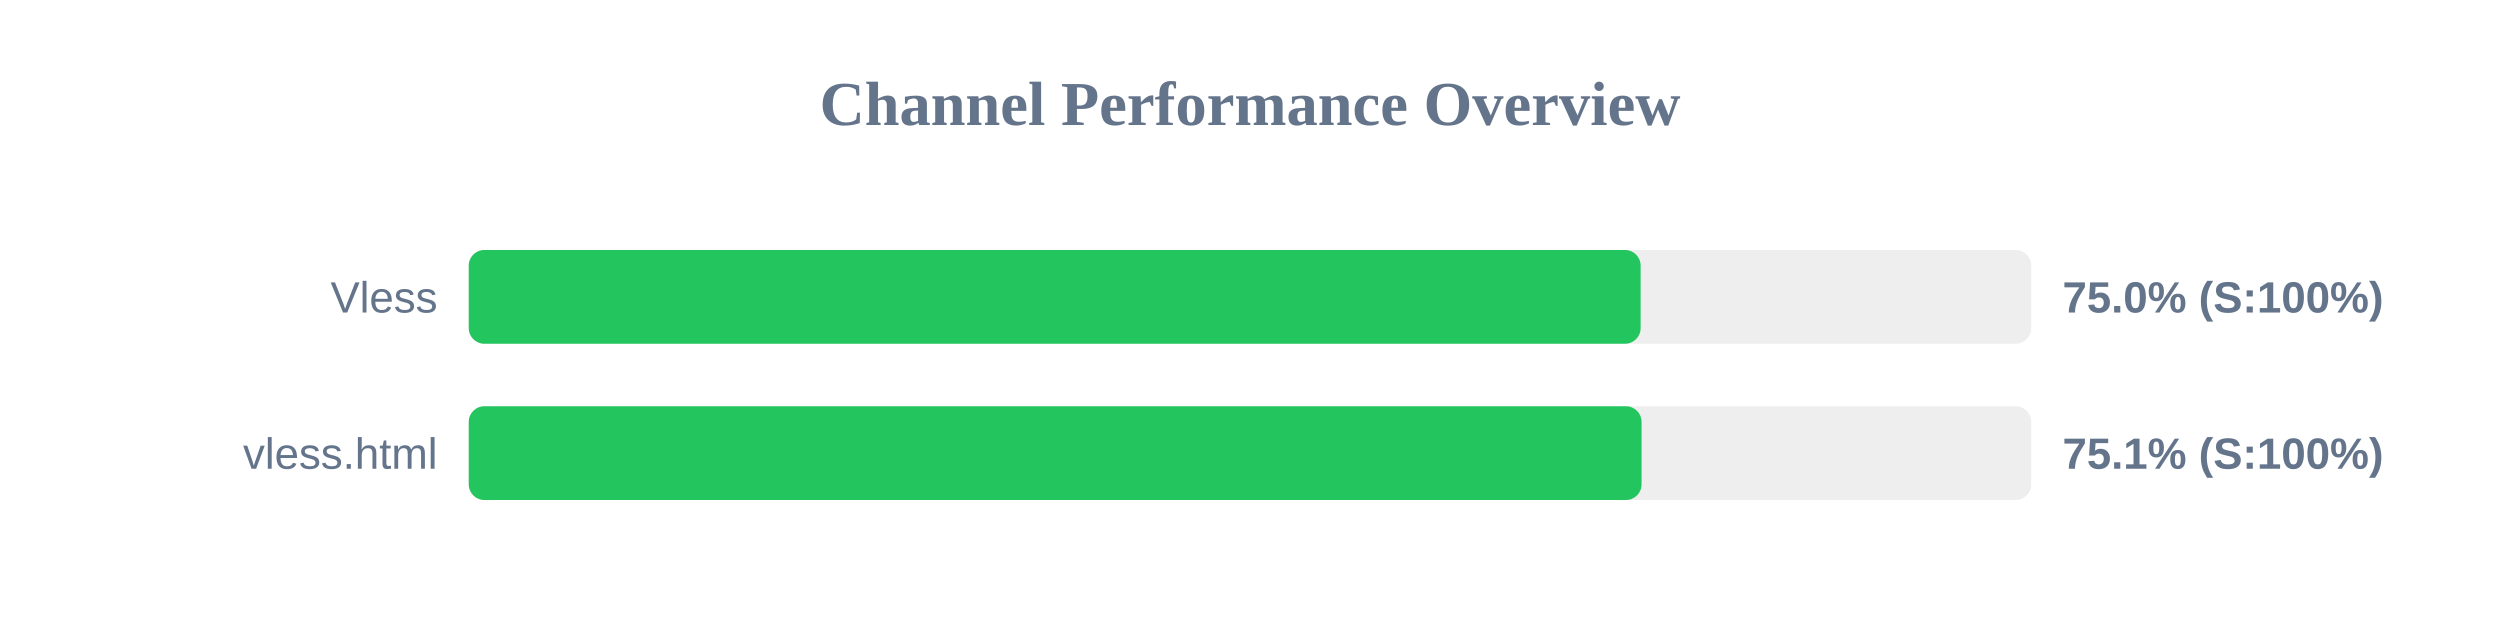
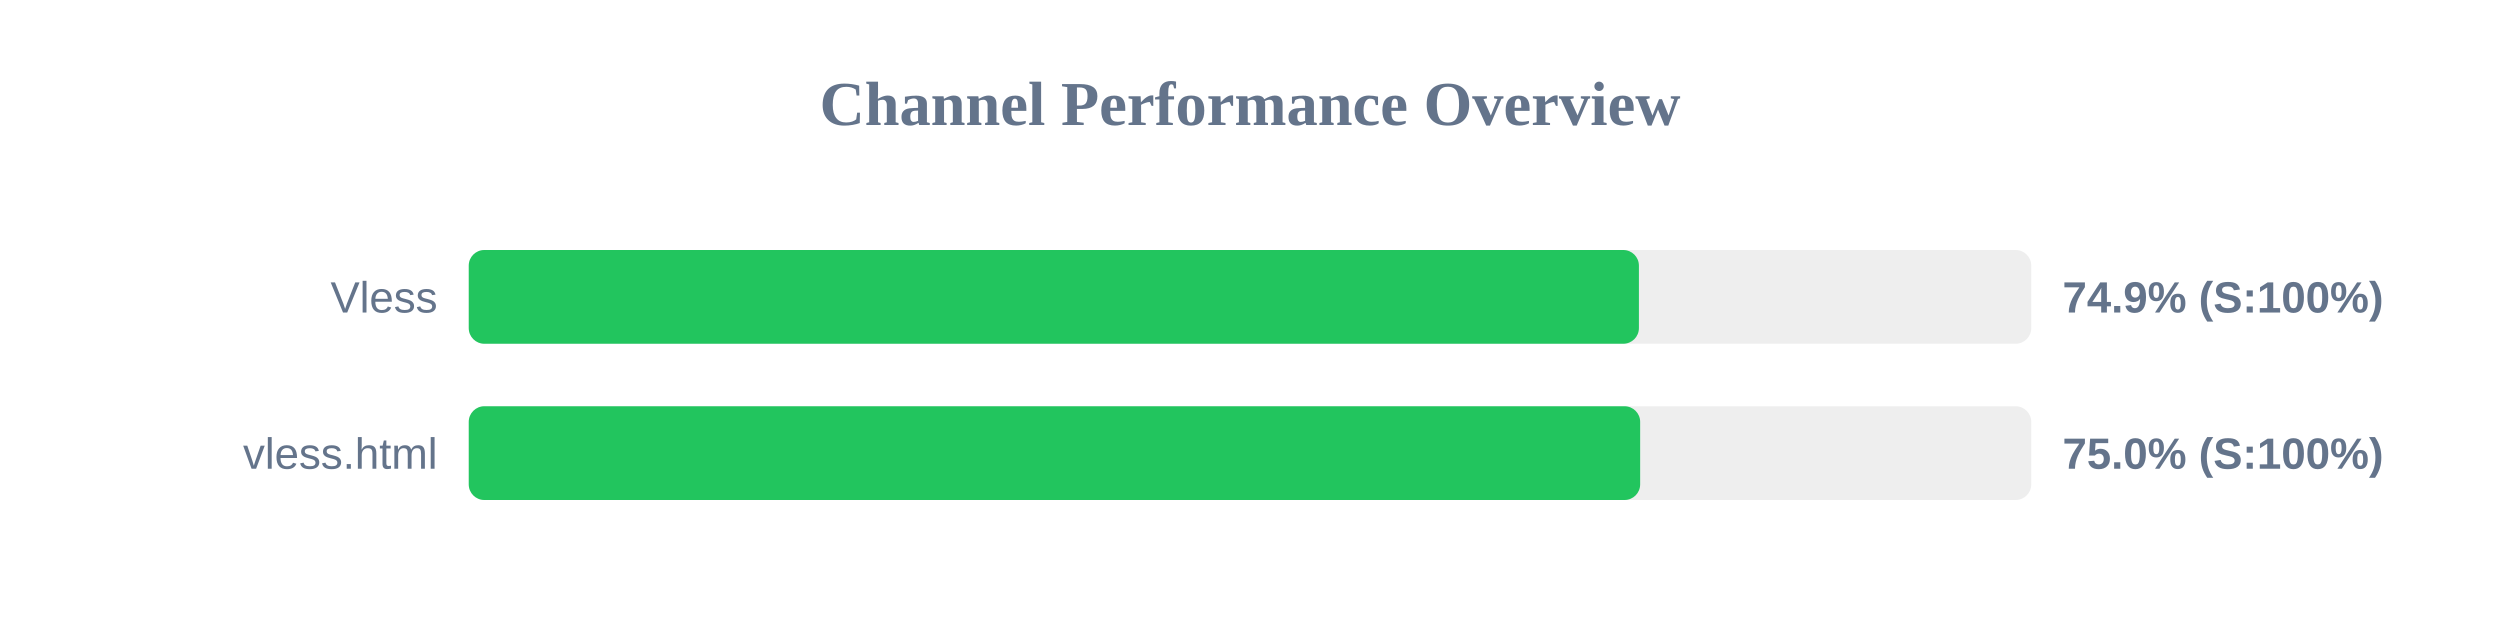
<svg xmlns="http://www.w3.org/2000/svg" width="800" height="200" version="1.1">
  <style>
        .row { font: 14px Arial; fill: #64748b; }
        .score { font: bold 14px Arial; fill: #64748b; }
    </style>
  <text x="400" y="40" text-anchor="middle" font-size="20px" font-weight="bold" fill="#64748b">Channel Performance Overview</text>
  <rect x="150" y="80" width="500" height="30" fill="#eee" rx="5" />
-   <rect x="150" y="80" width="375.0" height="30" fill="#22c55e" rx="5" />
+   <rect x="150" y="80" width="374.45" height="30" fill="#22c55e" rx="5" />
  <text x="140" y="100" text-anchor="end" class="row">Vless</text>
-   <text x="660" y="100" text-anchor="start" class="score">75.0% (S:100%)</text>
+   <text x="660" y="100" text-anchor="start" class="score">74.9% (S:100%)</text>
  <rect x="150" y="130" width="500" height="30" fill="#eee" rx="5" />
-   <rect x="150" y="130" width="375.3" height="30" fill="#22c55e" rx="5" />
+   <rect x="150" y="130" width="374.85" height="30" fill="#22c55e" rx="5" />
  <text x="140" y="150" text-anchor="end" class="row">vless.html</text>
-   <text x="660" y="150" text-anchor="start" class="score">75.1% (S:100%)</text>
+   <text x="660" y="150" text-anchor="start" class="score">75.0% (S:100%)</text>
</svg>
